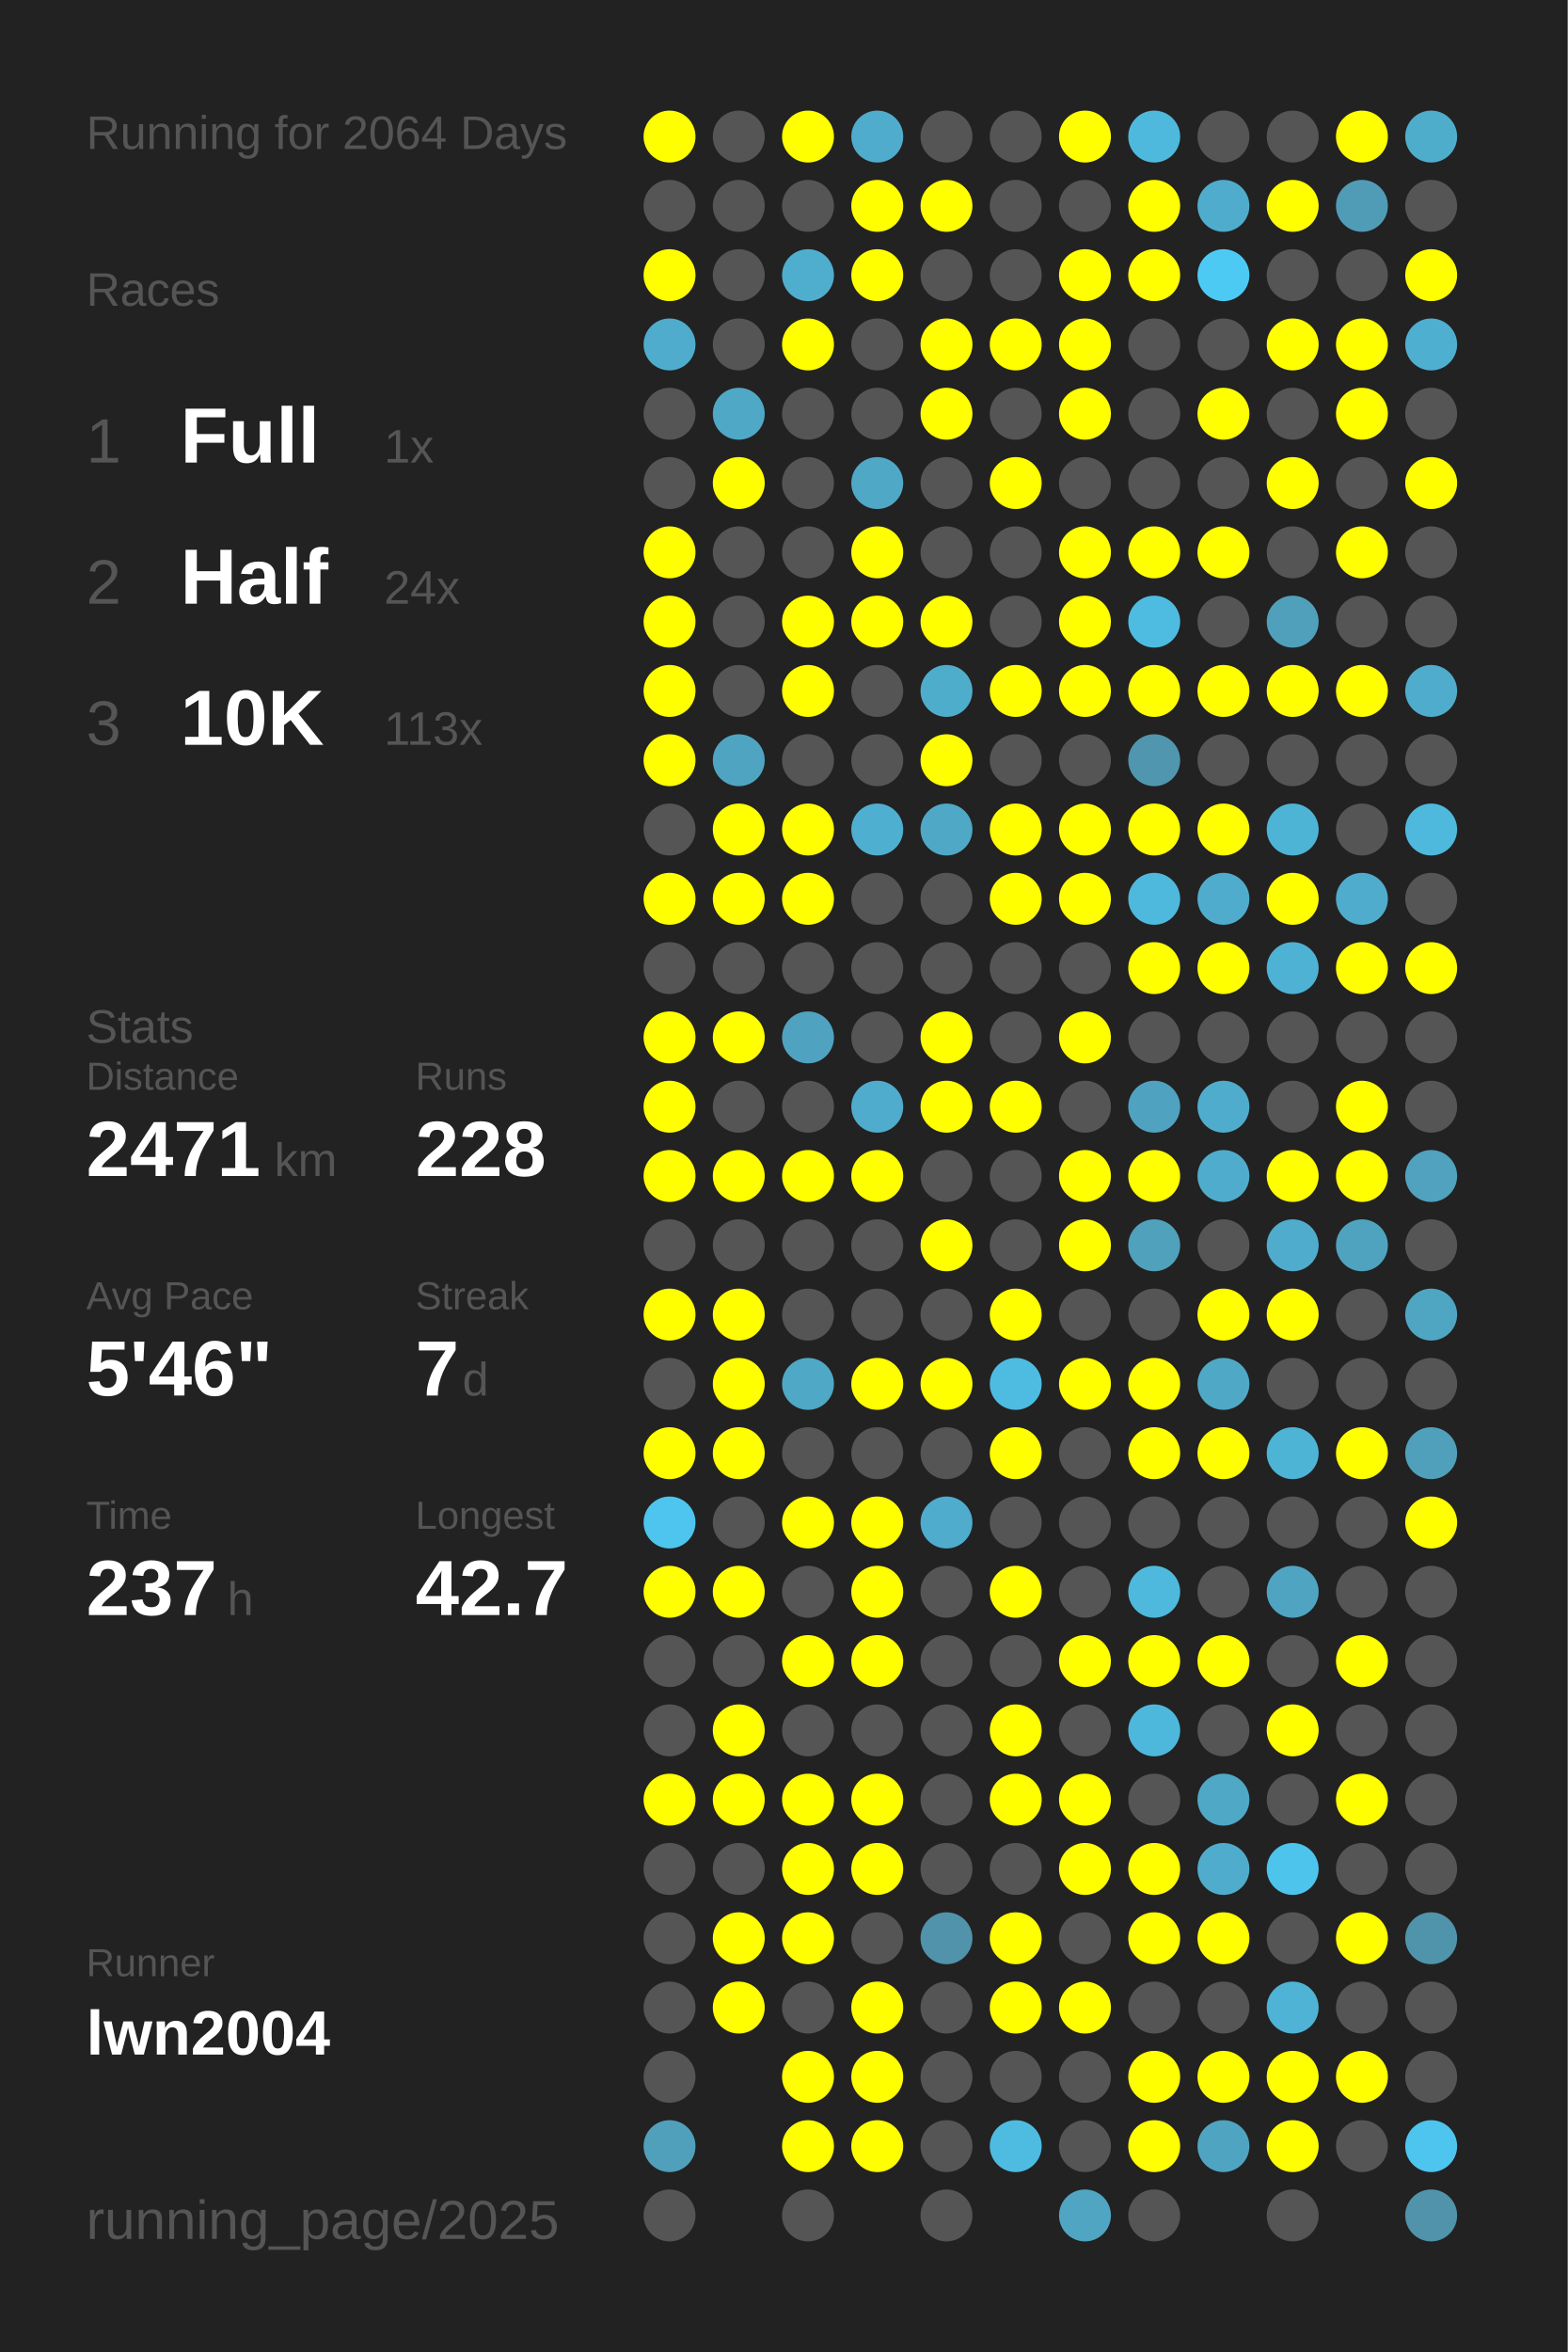
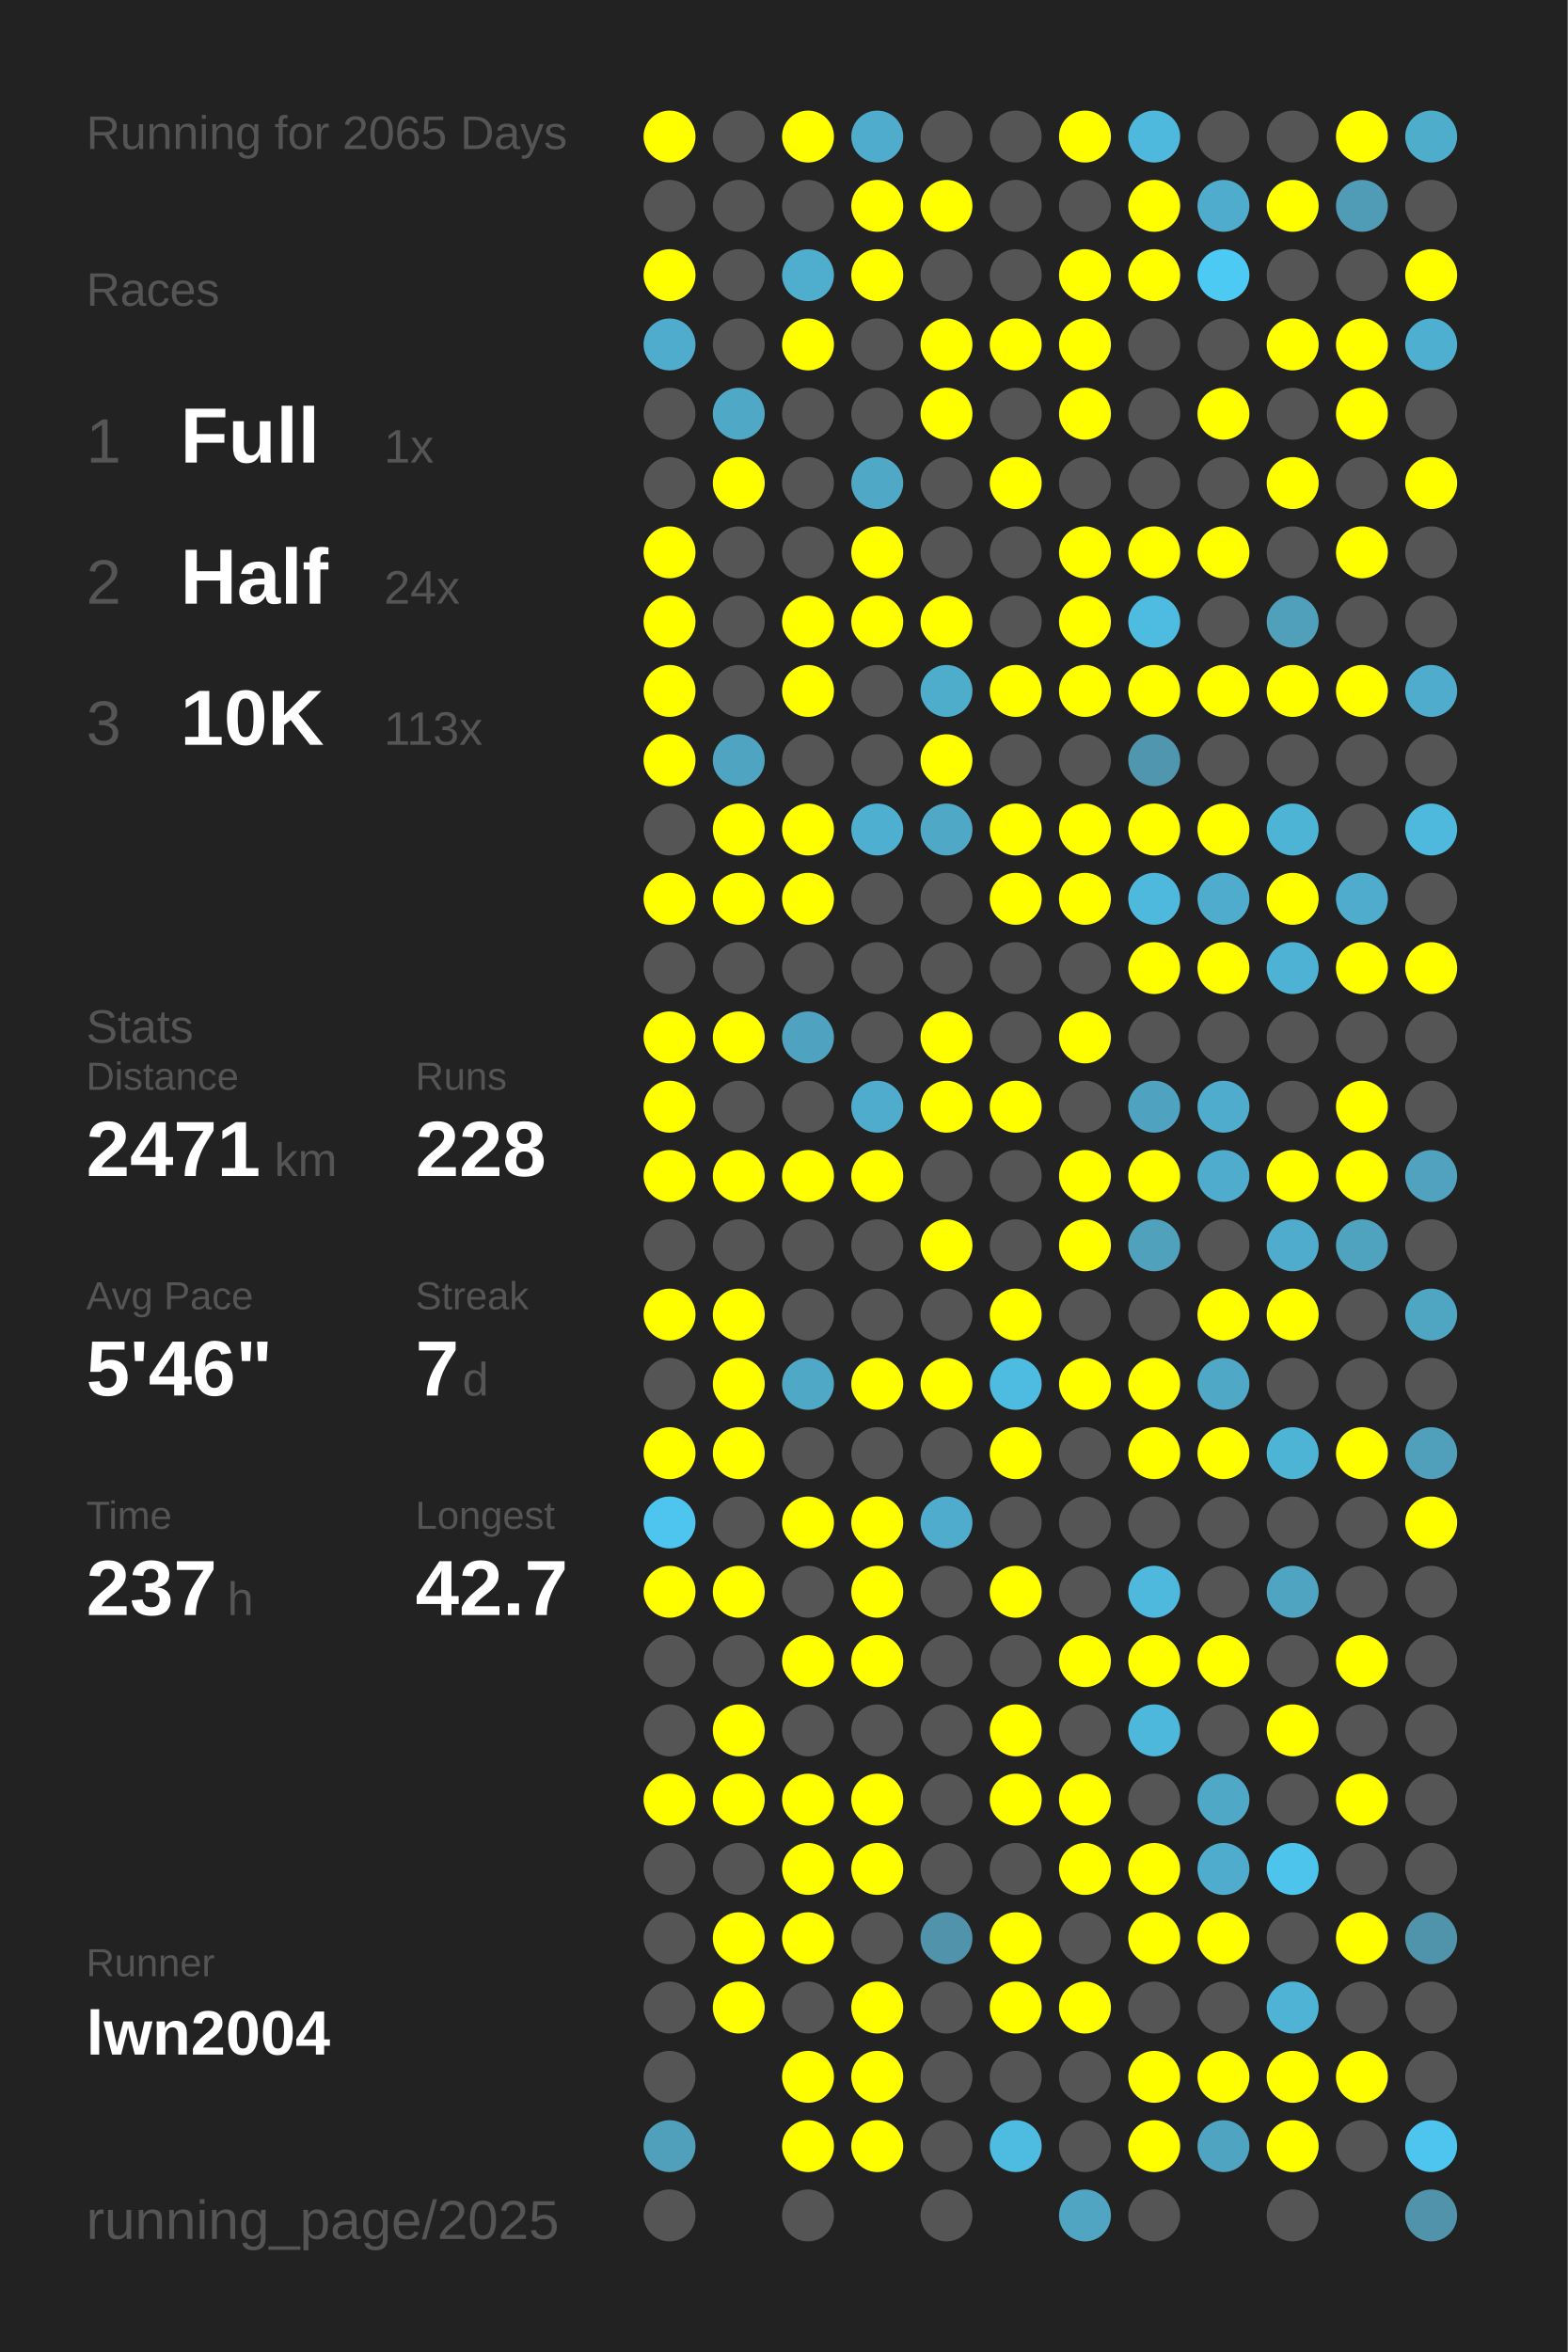
<svg xmlns="http://www.w3.org/2000/svg" baseProfile="full" height="300mm" version="1.1" viewBox="0,0,200,300" width="200mm">
  <defs />
  <rect fill="#222222" height="300" width="200" x="0" y="0" />
-   <text fill="#555555" style="font-size:6px; font-family:Arial;" x="11" y="19">Running for 2064 Days</text>
+   <text fill="#555555" style="font-size:6px; font-family:Arial;" x="11" y="19">Running for 2065 Days</text>
  <text fill="#555555" style="font-size:6px; font-family:Arial;" x="11" y="39">Races</text>
  <text fill="#555555" style="font-size:8px; font-family:Arial;" x="11" y="59">1</text>
  <text fill="#FFFFFF" style="font-size:10px; font-family:Arial; font-weight:bold;" x="23" y="59">Full</text>
  <text fill="#555555" style="font-size:6px; font-family:Arial;" x="49" y="59">1x</text>
  <text fill="#555555" style="font-size:8px; font-family:Arial;" x="11" y="77">2</text>
  <text fill="#FFFFFF" style="font-size:10px; font-family:Arial; font-weight:bold;" x="23" y="77">Half</text>
  <text fill="#555555" style="font-size:6px; font-family:Arial;" x="49" y="77">24x</text>
  <text fill="#555555" style="font-size:8px; font-family:Arial;" x="11" y="95">3</text>
  <text fill="#FFFFFF" style="font-size:10px; font-family:Arial; font-weight:bold;" x="23" y="95">10K</text>
  <text fill="#555555" style="font-size:6px; font-family:Arial;" x="49" y="95">113x</text>
  <text fill="#555555" style="font-size:6px; font-family:Arial;" x="11" y="133">Stats</text>
  <text fill="#555555" style="font-size:5px; font-family:Arial;" x="11" y="139">Distance</text>
  <text fill="#FFFFFF" style="font-size:10px; font-family:Arial; font-weight:bold;" x="11" y="150">2471</text>
  <text fill="#555555" style="font-size:6px; font-family:Arial;" x="35" y="150">km</text>
  <text fill="#555555" style="font-size:5px; font-family:Arial;" x="53" y="139">Runs</text>
  <text fill="#FFFFFF" style="font-size:10px; font-family:Arial; font-weight:bold;" x="53" y="150">228</text>
  <text fill="#555555" style="font-size:5px; font-family:Arial;" x="11" y="167">Avg Pace</text>
  <text fill="#FFFFFF" style="font-size:10px; font-family:Arial; font-weight:bold;" x="11" y="178">5'46"</text>
  <text fill="#555555" style="font-size:5px; font-family:Arial;" x="53" y="167">Streak</text>
  <text fill="#FFFFFF" style="font-size:10px; font-family:Arial; font-weight:bold;" x="53" y="178">7</text>
  <text fill="#555555" style="font-size:6px; font-family:Arial;" x="59" y="178">d</text>
  <text fill="#555555" style="font-size:5px; font-family:Arial;" x="11" y="195">Time</text>
  <text fill="#FFFFFF" style="font-size:10px; font-family:Arial; font-weight:bold;" x="11" y="206">237</text>
  <text fill="#555555" style="font-size:6px; font-family:Arial;" x="29" y="206">h</text>
  <text fill="#555555" style="font-size:5px; font-family:Arial;" x="53" y="195">Longest</text>
  <text fill="#FFFFFF" style="font-size:10px; font-family:Arial; font-weight:bold;" x="53" y="206">42.7</text>
  <text fill="#555555" style="font-size:5px; font-family:Arial;" x="11" y="252.065">Runner</text>
  <text fill="#FFFFFF" style="font-size:8px; font-family:Arial; font-weight:bold;" x="11" y="262.065">lwn2004</text>
  <text fill="#555555" style="font-size:7px; font-family:Arial;" x="11" y="285.581">running_page/2025</text>
  <circle cx="85.417" cy="17.419" fill="#FFFF00" r="3.312" />
  <circle cx="85.417" cy="26.258" fill="#555555" r="3.312" />
  <circle cx="85.417" cy="35.097" fill="#FFFF00" r="3.312" />
  <circle cx="85.417" cy="43.935" fill="#4faccc" r="3.312" />
  <circle cx="85.417" cy="52.774" fill="#555555" r="3.312" />
  <circle cx="85.417" cy="61.613" fill="#555555" r="3.312" />
  <circle cx="85.417" cy="70.452" fill="#FFFF00" r="3.312" />
  <circle cx="85.417" cy="79.29" fill="#FFFF00" r="3.312" />
  <circle cx="85.417" cy="88.129" fill="#FFFF00" r="3.312" />
  <circle cx="85.417" cy="96.968" fill="#FFFF00" r="3.312" />
  <circle cx="85.417" cy="105.806" fill="#555555" r="3.312" />
  <circle cx="85.417" cy="114.645" fill="#FFFF00" r="3.312" />
  <circle cx="85.417" cy="123.484" fill="#555555" r="3.312" />
  <circle cx="85.417" cy="132.323" fill="#FFFF00" r="3.312" />
  <circle cx="85.417" cy="141.161" fill="#FFFF00" r="3.312" />
  <circle cx="85.417" cy="150" fill="#FFFF00" r="3.312" />
  <circle cx="85.417" cy="158.839" fill="#555555" r="3.312" />
  <circle cx="85.417" cy="167.677" fill="#FFFF00" r="3.312" />
  <circle cx="85.417" cy="176.516" fill="#555555" r="3.312" />
  <circle cx="85.417" cy="185.355" fill="#FFFF00" r="3.312" />
  <circle cx="85.417" cy="194.194" fill="#4dc5ee" r="3.312" />
  <circle cx="85.417" cy="203.032" fill="#FFFF00" r="3.312" />
  <circle cx="85.417" cy="211.871" fill="#555555" r="3.312" />
  <circle cx="85.417" cy="220.71" fill="#555555" r="3.312" />
  <circle cx="85.417" cy="229.548" fill="#FFFF00" r="3.312" />
  <circle cx="85.417" cy="238.387" fill="#555555" r="3.312" />
  <circle cx="85.417" cy="247.226" fill="#555555" r="3.312" />
  <circle cx="85.417" cy="256.065" fill="#555555" r="3.312" />
  <circle cx="85.417" cy="264.903" fill="#555555" r="3.312" />
  <circle cx="85.417" cy="273.742" fill="#50a0bb" r="3.312" />
  <circle cx="85.417" cy="282.581" fill="#555555" r="3.312" />
  <circle cx="94.25" cy="17.419" fill="#555555" r="3.312" />
  <circle cx="94.25" cy="26.258" fill="#555555" r="3.312" />
  <circle cx="94.25" cy="35.097" fill="#555555" r="3.312" />
  <circle cx="94.25" cy="43.935" fill="#555555" r="3.312" />
  <circle cx="94.25" cy="52.774" fill="#4fa8c6" r="3.312" />
  <circle cx="94.25" cy="61.613" fill="#FFFF00" r="3.312" />
  <circle cx="94.25" cy="70.452" fill="#555555" r="3.312" />
  <circle cx="94.25" cy="79.29" fill="#555555" r="3.312" />
  <circle cx="94.25" cy="88.129" fill="#555555" r="3.312" />
  <circle cx="94.25" cy="96.968" fill="#4fa4c1" r="3.312" />
  <circle cx="94.25" cy="105.806" fill="#FFFF00" r="3.312" />
  <circle cx="94.25" cy="114.645" fill="#FFFF00" r="3.312" />
  <circle cx="94.25" cy="123.484" fill="#555555" r="3.312" />
  <circle cx="94.25" cy="132.323" fill="#FFFF00" r="3.312" />
  <circle cx="94.25" cy="141.161" fill="#555555" r="3.312" />
  <circle cx="94.25" cy="150" fill="#FFFF00" r="3.312" />
  <circle cx="94.25" cy="158.839" fill="#555555" r="3.312" />
  <circle cx="94.25" cy="167.677" fill="#FFFF00" r="3.312" />
  <circle cx="94.25" cy="176.516" fill="#FFFF00" r="3.312" />
  <circle cx="94.25" cy="185.355" fill="#FFFF00" r="3.312" />
  <circle cx="94.25" cy="194.194" fill="#555555" r="3.312" />
  <circle cx="94.25" cy="203.032" fill="#FFFF00" r="3.312" />
  <circle cx="94.25" cy="211.871" fill="#555555" r="3.312" />
  <circle cx="94.25" cy="220.71" fill="#FFFF00" r="3.312" />
  <circle cx="94.25" cy="229.548" fill="#FFFF00" r="3.312" />
  <circle cx="94.25" cy="238.387" fill="#555555" r="3.312" />
  <circle cx="94.25" cy="247.226" fill="#FFFF00" r="3.312" />
  <circle cx="94.25" cy="256.065" fill="#FFFF00" r="3.312" />
  <circle cx="103.083" cy="17.419" fill="#FFFF00" r="3.312" />
  <circle cx="103.083" cy="26.258" fill="#555555" r="3.312" />
  <circle cx="103.083" cy="35.097" fill="#4faece" r="3.312" />
  <circle cx="103.083" cy="43.935" fill="#FFFF00" r="3.312" />
  <circle cx="103.083" cy="52.774" fill="#555555" r="3.312" />
  <circle cx="103.083" cy="61.613" fill="#555555" r="3.312" />
  <circle cx="103.083" cy="70.452" fill="#555555" r="3.312" />
  <circle cx="103.083" cy="79.29" fill="#FFFF00" r="3.312" />
  <circle cx="103.083" cy="88.129" fill="#FFFF00" r="3.312" />
  <circle cx="103.083" cy="96.968" fill="#555555" r="3.312" />
  <circle cx="103.083" cy="105.806" fill="#FFFF00" r="3.312" />
  <circle cx="103.083" cy="114.645" fill="#FFFF00" r="3.312" />
  <circle cx="103.083" cy="123.484" fill="#555555" r="3.312" />
  <circle cx="103.083" cy="132.323" fill="#4fa3c0" r="3.312" />
  <circle cx="103.083" cy="141.161" fill="#555555" r="3.312" />
  <circle cx="103.083" cy="150" fill="#FFFF00" r="3.312" />
  <circle cx="103.083" cy="158.839" fill="#555555" r="3.312" />
  <circle cx="103.083" cy="167.677" fill="#555555" r="3.312" />
  <circle cx="103.083" cy="176.516" fill="#4fa8c6" r="3.312" />
  <circle cx="103.083" cy="185.355" fill="#555555" r="3.312" />
  <circle cx="103.083" cy="194.194" fill="#FFFF00" r="3.312" />
  <circle cx="103.083" cy="203.032" fill="#555555" r="3.312" />
  <circle cx="103.083" cy="211.871" fill="#FFFF00" r="3.312" />
  <circle cx="103.083" cy="220.71" fill="#555555" r="3.312" />
  <circle cx="103.083" cy="229.548" fill="#FFFF00" r="3.312" />
  <circle cx="103.083" cy="238.387" fill="#FFFF00" r="3.312" />
  <circle cx="103.083" cy="247.226" fill="#FFFF00" r="3.312" />
  <circle cx="103.083" cy="256.065" fill="#555555" r="3.312" />
  <circle cx="103.083" cy="264.903" fill="#FFFF00" r="3.312" />
  <circle cx="103.083" cy="273.742" fill="#FFFF00" r="3.312" />
  <circle cx="103.083" cy="282.581" fill="#555555" r="3.312" />
  <circle cx="111.917" cy="17.419" fill="#4faccc" r="3.312" />
  <circle cx="111.917" cy="26.258" fill="#FFFF00" r="3.312" />
  <circle cx="111.917" cy="35.097" fill="#FFFF00" r="3.312" />
  <circle cx="111.917" cy="43.935" fill="#555555" r="3.312" />
  <circle cx="111.917" cy="52.774" fill="#555555" r="3.312" />
  <circle cx="111.917" cy="61.613" fill="#4fa8c6" r="3.312" />
  <circle cx="111.917" cy="70.452" fill="#FFFF00" r="3.312" />
  <circle cx="111.917" cy="79.29" fill="#FFFF00" r="3.312" />
  <circle cx="111.917" cy="88.129" fill="#555555" r="3.312" />
  <circle cx="111.917" cy="96.968" fill="#555555" r="3.312" />
  <circle cx="111.917" cy="105.806" fill="#4fafd0" r="3.312" />
  <circle cx="111.917" cy="114.645" fill="#555555" r="3.312" />
  <circle cx="111.917" cy="123.484" fill="#555555" r="3.312" />
  <circle cx="111.917" cy="132.323" fill="#555555" r="3.312" />
  <circle cx="111.917" cy="141.161" fill="#4faccc" r="3.312" />
  <circle cx="111.917" cy="150" fill="#FFFF00" r="3.312" />
  <circle cx="111.917" cy="158.839" fill="#555555" r="3.312" />
  <circle cx="111.917" cy="167.677" fill="#555555" r="3.312" />
  <circle cx="111.917" cy="176.516" fill="#FFFF00" r="3.312" />
  <circle cx="111.917" cy="185.355" fill="#555555" r="3.312" />
  <circle cx="111.917" cy="194.194" fill="#FFFF00" r="3.312" />
  <circle cx="111.917" cy="203.032" fill="#FFFF00" r="3.312" />
  <circle cx="111.917" cy="211.871" fill="#FFFF00" r="3.312" />
  <circle cx="111.917" cy="220.71" fill="#555555" r="3.312" />
  <circle cx="111.917" cy="229.548" fill="#FFFF00" r="3.312" />
  <circle cx="111.917" cy="238.387" fill="#FFFF00" r="3.312" />
  <circle cx="111.917" cy="247.226" fill="#555555" r="3.312" />
  <circle cx="111.917" cy="256.065" fill="#FFFF00" r="3.312" />
  <circle cx="111.917" cy="264.903" fill="#FFFF00" r="3.312" />
  <circle cx="111.917" cy="273.742" fill="#FFFF00" r="3.312" />
  <circle cx="120.75" cy="17.419" fill="#555555" r="3.312" />
  <circle cx="120.75" cy="26.258" fill="#FFFF00" r="3.312" />
  <circle cx="120.75" cy="35.097" fill="#555555" r="3.312" />
  <circle cx="120.75" cy="43.935" fill="#FFFF00" r="3.312" />
  <circle cx="120.75" cy="52.774" fill="#FFFF00" r="3.312" />
  <circle cx="120.75" cy="61.613" fill="#555555" r="3.312" />
  <circle cx="120.75" cy="70.452" fill="#555555" r="3.312" />
  <circle cx="120.75" cy="79.29" fill="#FFFF00" r="3.312" />
  <circle cx="120.75" cy="88.129" fill="#4fadcc" r="3.312" />
  <circle cx="120.75" cy="96.968" fill="#FFFF00" r="3.312" />
  <circle cx="120.75" cy="105.806" fill="#4fa8c6" r="3.312" />
  <circle cx="120.75" cy="114.645" fill="#555555" r="3.312" />
  <circle cx="120.75" cy="123.484" fill="#555555" r="3.312" />
  <circle cx="120.75" cy="132.323" fill="#FFFF00" r="3.312" />
  <circle cx="120.75" cy="141.161" fill="#FFFF00" r="3.312" />
  <circle cx="120.75" cy="150" fill="#555555" r="3.312" />
  <circle cx="120.75" cy="158.839" fill="#FFFF00" r="3.312" />
  <circle cx="120.75" cy="167.677" fill="#555555" r="3.312" />
  <circle cx="120.75" cy="176.516" fill="#FFFF00" r="3.312" />
  <circle cx="120.75" cy="185.355" fill="#555555" r="3.312" />
  <circle cx="120.75" cy="194.194" fill="#4faccc" r="3.312" />
  <circle cx="120.75" cy="203.032" fill="#555555" r="3.312" />
  <circle cx="120.75" cy="211.871" fill="#555555" r="3.312" />
  <circle cx="120.75" cy="220.71" fill="#555555" r="3.312" />
  <circle cx="120.75" cy="229.548" fill="#555555" r="3.312" />
  <circle cx="120.75" cy="238.387" fill="#555555" r="3.312" />
  <circle cx="120.75" cy="247.226" fill="#5093aa" r="3.312" />
  <circle cx="120.75" cy="256.065" fill="#555555" r="3.312" />
  <circle cx="120.75" cy="264.903" fill="#555555" r="3.312" />
  <circle cx="120.75" cy="273.742" fill="#555555" r="3.312" />
  <circle cx="120.75" cy="282.581" fill="#555555" r="3.312" />
  <circle cx="129.583" cy="17.419" fill="#555555" r="3.312" />
  <circle cx="129.583" cy="26.258" fill="#555555" r="3.312" />
  <circle cx="129.583" cy="35.097" fill="#555555" r="3.312" />
  <circle cx="129.583" cy="43.935" fill="#FFFF00" r="3.312" />
  <circle cx="129.583" cy="52.774" fill="#555555" r="3.312" />
  <circle cx="129.583" cy="61.613" fill="#FFFF00" r="3.312" />
  <circle cx="129.583" cy="70.452" fill="#555555" r="3.312" />
  <circle cx="129.583" cy="79.29" fill="#555555" r="3.312" />
  <circle cx="129.583" cy="88.129" fill="#FFFF00" r="3.312" />
  <circle cx="129.583" cy="96.968" fill="#555555" r="3.312" />
  <circle cx="129.583" cy="105.806" fill="#FFFF00" r="3.312" />
  <circle cx="129.583" cy="114.645" fill="#FFFF00" r="3.312" />
  <circle cx="129.583" cy="123.484" fill="#555555" r="3.312" />
  <circle cx="129.583" cy="132.323" fill="#555555" r="3.312" />
  <circle cx="129.583" cy="141.161" fill="#FFFF00" r="3.312" />
  <circle cx="129.583" cy="150" fill="#555555" r="3.312" />
  <circle cx="129.583" cy="158.839" fill="#555555" r="3.312" />
  <circle cx="129.583" cy="167.677" fill="#FFFF00" r="3.312" />
  <circle cx="129.583" cy="176.516" fill="#4ebbe1" r="3.312" />
  <circle cx="129.583" cy="185.355" fill="#FFFF00" r="3.312" />
  <circle cx="129.583" cy="194.194" fill="#555555" r="3.312" />
  <circle cx="129.583" cy="203.032" fill="#FFFF00" r="3.312" />
  <circle cx="129.583" cy="211.871" fill="#555555" r="3.312" />
  <circle cx="129.583" cy="220.71" fill="#FFFF00" r="3.312" />
  <circle cx="129.583" cy="229.548" fill="#FFFF00" r="3.312" />
  <circle cx="129.583" cy="238.387" fill="#555555" r="3.312" />
  <circle cx="129.583" cy="247.226" fill="#FFFF00" r="3.312" />
  <circle cx="129.583" cy="256.065" fill="#FFFF00" r="3.312" />
  <circle cx="129.583" cy="264.903" fill="#555555" r="3.312" />
  <circle cx="129.583" cy="273.742" fill="#4ebce1" r="3.312" />
  <circle cx="138.417" cy="17.419" fill="#FFFF00" r="3.312" />
  <circle cx="138.417" cy="26.258" fill="#555555" r="3.312" />
  <circle cx="138.417" cy="35.097" fill="#FFFF00" r="3.312" />
  <circle cx="138.417" cy="43.935" fill="#FFFF00" r="3.312" />
  <circle cx="138.417" cy="52.774" fill="#FFFF00" r="3.312" />
  <circle cx="138.417" cy="61.613" fill="#555555" r="3.312" />
  <circle cx="138.417" cy="70.452" fill="#FFFF00" r="3.312" />
  <circle cx="138.417" cy="79.29" fill="#FFFF00" r="3.312" />
  <circle cx="138.417" cy="88.129" fill="#FFFF00" r="3.312" />
  <circle cx="138.417" cy="96.968" fill="#555555" r="3.312" />
  <circle cx="138.417" cy="105.806" fill="#FFFF00" r="3.312" />
  <circle cx="138.417" cy="114.645" fill="#FFFF00" r="3.312" />
  <circle cx="138.417" cy="123.484" fill="#555555" r="3.312" />
  <circle cx="138.417" cy="132.323" fill="#FFFF00" r="3.312" />
  <circle cx="138.417" cy="141.161" fill="#555555" r="3.312" />
  <circle cx="138.417" cy="150" fill="#FFFF00" r="3.312" />
  <circle cx="138.417" cy="158.839" fill="#FFFF00" r="3.312" />
  <circle cx="138.417" cy="167.677" fill="#555555" r="3.312" />
  <circle cx="138.417" cy="176.516" fill="#FFFF00" r="3.312" />
  <circle cx="138.417" cy="185.355" fill="#555555" r="3.312" />
  <circle cx="138.417" cy="194.194" fill="#555555" r="3.312" />
  <circle cx="138.417" cy="203.032" fill="#555555" r="3.312" />
  <circle cx="138.417" cy="211.871" fill="#FFFF00" r="3.312" />
  <circle cx="138.417" cy="220.71" fill="#555555" r="3.312" />
  <circle cx="138.417" cy="229.548" fill="#FFFF00" r="3.312" />
  <circle cx="138.417" cy="238.387" fill="#FFFF00" r="3.312" />
  <circle cx="138.417" cy="247.226" fill="#555555" r="3.312" />
  <circle cx="138.417" cy="256.065" fill="#FFFF00" r="3.312" />
  <circle cx="138.417" cy="264.903" fill="#555555" r="3.312" />
  <circle cx="138.417" cy="273.742" fill="#555555" r="3.312" />
  <circle cx="138.417" cy="282.581" fill="#4fa5c2" r="3.312" />
  <circle cx="147.25" cy="17.419" fill="#4eb9dd" r="3.312" />
  <circle cx="147.25" cy="26.258" fill="#FFFF00" r="3.312" />
  <circle cx="147.25" cy="35.097" fill="#FFFF00" r="3.312" />
  <circle cx="147.25" cy="43.935" fill="#555555" r="3.312" />
  <circle cx="147.25" cy="52.774" fill="#555555" r="3.312" />
  <circle cx="147.25" cy="61.613" fill="#555555" r="3.312" />
  <circle cx="147.25" cy="70.452" fill="#FFFF00" r="3.312" />
  <circle cx="147.25" cy="79.29" fill="#4ebce1" r="3.312" />
  <circle cx="147.25" cy="88.129" fill="#FFFF00" r="3.312" />
  <circle cx="147.25" cy="96.968" fill="#5096ae" r="3.312" />
  <circle cx="147.25" cy="105.806" fill="#FFFF00" r="3.312" />
  <circle cx="147.25" cy="114.645" fill="#4eb9dd" r="3.312" />
  <circle cx="147.25" cy="123.484" fill="#FFFF00" r="3.312" />
  <circle cx="147.25" cy="132.323" fill="#555555" r="3.312" />
  <circle cx="147.25" cy="141.161" fill="#4fa3c0" r="3.312" />
  <circle cx="147.25" cy="150" fill="#FFFF00" r="3.312" />
  <circle cx="147.25" cy="158.839" fill="#50a1bc" r="3.312" />
  <circle cx="147.25" cy="167.677" fill="#555555" r="3.312" />
  <circle cx="147.25" cy="176.516" fill="#FFFF00" r="3.312" />
  <circle cx="147.25" cy="185.355" fill="#FFFF00" r="3.312" />
  <circle cx="147.25" cy="194.194" fill="#555555" r="3.312" />
  <circle cx="147.25" cy="203.032" fill="#4eb9dd" r="3.312" />
  <circle cx="147.25" cy="211.871" fill="#FFFF00" r="3.312" />
  <circle cx="147.25" cy="220.71" fill="#4eb8dc" r="3.312" />
  <circle cx="147.25" cy="229.548" fill="#555555" r="3.312" />
  <circle cx="147.25" cy="238.387" fill="#FFFF00" r="3.312" />
  <circle cx="147.25" cy="247.226" fill="#FFFF00" r="3.312" />
  <circle cx="147.25" cy="256.065" fill="#555555" r="3.312" />
  <circle cx="147.25" cy="264.903" fill="#FFFF00" r="3.312" />
  <circle cx="147.25" cy="273.742" fill="#FFFF00" r="3.312" />
  <circle cx="147.25" cy="282.581" fill="#555555" r="3.312" />
  <circle cx="156.083" cy="17.419" fill="#555555" r="3.312" />
  <circle cx="156.083" cy="26.258" fill="#4faccc" r="3.312" />
  <circle cx="156.083" cy="35.097" fill="#4dcaf4" r="3.312" />
  <circle cx="156.083" cy="43.935" fill="#555555" r="3.312" />
  <circle cx="156.083" cy="52.774" fill="#FFFF00" r="3.312" />
  <circle cx="156.083" cy="61.613" fill="#555555" r="3.312" />
  <circle cx="156.083" cy="70.452" fill="#FFFF00" r="3.312" />
  <circle cx="156.083" cy="79.29" fill="#555555" r="3.312" />
  <circle cx="156.083" cy="88.129" fill="#FFFF00" r="3.312" />
  <circle cx="156.083" cy="96.968" fill="#555555" r="3.312" />
  <circle cx="156.083" cy="105.806" fill="#FFFF00" r="3.312" />
  <circle cx="156.083" cy="114.645" fill="#4faccc" r="3.312" />
  <circle cx="156.083" cy="123.484" fill="#FFFF00" r="3.312" />
  <circle cx="156.083" cy="132.323" fill="#555555" r="3.312" />
  <circle cx="156.083" cy="141.161" fill="#4faccc" r="3.312" />
  <circle cx="156.083" cy="150" fill="#4faccc" r="3.312" />
  <circle cx="156.083" cy="158.839" fill="#555555" r="3.312" />
  <circle cx="156.083" cy="167.677" fill="#FFFF00" r="3.312" />
  <circle cx="156.083" cy="176.516" fill="#4fa8c6" r="3.312" />
  <circle cx="156.083" cy="185.355" fill="#FFFF00" r="3.312" />
  <circle cx="156.083" cy="194.194" fill="#555555" r="3.312" />
  <circle cx="156.083" cy="203.032" fill="#555555" r="3.312" />
  <circle cx="156.083" cy="211.871" fill="#FFFF00" r="3.312" />
  <circle cx="156.083" cy="220.71" fill="#555555" r="3.312" />
  <circle cx="156.083" cy="229.548" fill="#4fa8c6" r="3.312" />
  <circle cx="156.083" cy="238.387" fill="#4faccc" r="3.312" />
  <circle cx="156.083" cy="247.226" fill="#FFFF00" r="3.312" />
  <circle cx="156.083" cy="256.065" fill="#555555" r="3.312" />
  <circle cx="156.083" cy="264.903" fill="#FFFF00" r="3.312" />
  <circle cx="156.083" cy="273.742" fill="#4fa4c1" r="3.312" />
  <circle cx="164.917" cy="17.419" fill="#555555" r="3.312" />
  <circle cx="164.917" cy="26.258" fill="#FFFF00" r="3.312" />
  <circle cx="164.917" cy="35.097" fill="#555555" r="3.312" />
  <circle cx="164.917" cy="43.935" fill="#FFFF00" r="3.312" />
  <circle cx="164.917" cy="52.774" fill="#555555" r="3.312" />
  <circle cx="164.917" cy="61.613" fill="#FFFF00" r="3.312" />
  <circle cx="164.917" cy="70.452" fill="#555555" r="3.312" />
  <circle cx="164.917" cy="79.29" fill="#50a0bb" r="3.312" />
  <circle cx="164.917" cy="88.129" fill="#FFFF00" r="3.312" />
  <circle cx="164.917" cy="96.968" fill="#555555" r="3.312" />
  <circle cx="164.917" cy="105.806" fill="#4eb4d6" r="3.312" />
  <circle cx="164.917" cy="114.645" fill="#FFFF00" r="3.312" />
  <circle cx="164.917" cy="123.484" fill="#4eb2d4" r="3.312" />
  <circle cx="164.917" cy="132.323" fill="#555555" r="3.312" />
  <circle cx="164.917" cy="141.161" fill="#555555" r="3.312" />
  <circle cx="164.917" cy="150" fill="#FFFF00" r="3.312" />
  <circle cx="164.917" cy="158.839" fill="#4faccc" r="3.312" />
  <circle cx="164.917" cy="167.677" fill="#FFFF00" r="3.312" />
  <circle cx="164.917" cy="176.516" fill="#555555" r="3.312" />
  <circle cx="164.917" cy="185.355" fill="#4eb4d6" r="3.312" />
  <circle cx="164.917" cy="194.194" fill="#555555" r="3.312" />
  <circle cx="164.917" cy="203.032" fill="#4fa4c1" r="3.312" />
  <circle cx="164.917" cy="211.871" fill="#555555" r="3.312" />
  <circle cx="164.917" cy="220.71" fill="#FFFF00" r="3.312" />
  <circle cx="164.917" cy="229.548" fill="#555555" r="3.312" />
  <circle cx="164.917" cy="238.387" fill="#4dc4ec" r="3.312" />
  <circle cx="164.917" cy="247.226" fill="#555555" r="3.312" />
  <circle cx="164.917" cy="256.065" fill="#4eb3d5" r="3.312" />
  <circle cx="164.917" cy="264.903" fill="#FFFF00" r="3.312" />
  <circle cx="164.917" cy="273.742" fill="#FFFF00" r="3.312" />
  <circle cx="164.917" cy="282.581" fill="#555555" r="3.312" />
  <circle cx="173.75" cy="17.419" fill="#FFFF00" r="3.312" />
  <circle cx="173.75" cy="26.258" fill="#509cb6" r="3.312" />
  <circle cx="173.75" cy="35.097" fill="#555555" r="3.312" />
  <circle cx="173.75" cy="43.935" fill="#FFFF00" r="3.312" />
  <circle cx="173.75" cy="52.774" fill="#FFFF00" r="3.312" />
  <circle cx="173.75" cy="61.613" fill="#555555" r="3.312" />
  <circle cx="173.75" cy="70.452" fill="#FFFF00" r="3.312" />
  <circle cx="173.75" cy="79.29" fill="#555555" r="3.312" />
  <circle cx="173.75" cy="88.129" fill="#FFFF00" r="3.312" />
  <circle cx="173.75" cy="96.968" fill="#555555" r="3.312" />
  <circle cx="173.75" cy="105.806" fill="#555555" r="3.312" />
  <circle cx="173.75" cy="114.645" fill="#4faccc" r="3.312" />
  <circle cx="173.75" cy="123.484" fill="#FFFF00" r="3.312" />
  <circle cx="173.75" cy="132.323" fill="#555555" r="3.312" />
  <circle cx="173.75" cy="141.161" fill="#FFFF00" r="3.312" />
  <circle cx="173.75" cy="150" fill="#FFFF00" r="3.312" />
  <circle cx="173.75" cy="158.839" fill="#4fa3bf" r="3.312" />
  <circle cx="173.75" cy="167.677" fill="#555555" r="3.312" />
  <circle cx="173.75" cy="176.516" fill="#555555" r="3.312" />
  <circle cx="173.75" cy="185.355" fill="#FFFF00" r="3.312" />
  <circle cx="173.75" cy="194.194" fill="#555555" r="3.312" />
  <circle cx="173.75" cy="203.032" fill="#555555" r="3.312" />
  <circle cx="173.75" cy="211.871" fill="#FFFF00" r="3.312" />
  <circle cx="173.75" cy="220.71" fill="#555555" r="3.312" />
  <circle cx="173.75" cy="229.548" fill="#FFFF00" r="3.312" />
  <circle cx="173.75" cy="238.387" fill="#555555" r="3.312" />
  <circle cx="173.75" cy="247.226" fill="#FFFF00" r="3.312" />
  <circle cx="173.75" cy="256.065" fill="#555555" r="3.312" />
  <circle cx="173.75" cy="264.903" fill="#FFFF00" r="3.312" />
  <circle cx="173.75" cy="273.742" fill="#555555" r="3.312" />
  <circle cx="182.583" cy="17.419" fill="#4fadcc" r="3.312" />
  <circle cx="182.583" cy="26.258" fill="#555555" r="3.312" />
  <circle cx="182.583" cy="35.097" fill="#FFFF00" r="3.312" />
  <circle cx="182.583" cy="43.935" fill="#4fafd0" r="3.312" />
  <circle cx="182.583" cy="52.774" fill="#555555" r="3.312" />
  <circle cx="182.583" cy="61.613" fill="#FFFF00" r="3.312" />
  <circle cx="182.583" cy="70.452" fill="#555555" r="3.312" />
  <circle cx="182.583" cy="79.29" fill="#555555" r="3.312" />
  <circle cx="182.583" cy="88.129" fill="#4faccc" r="3.312" />
  <circle cx="182.583" cy="96.968" fill="#555555" r="3.312" />
  <circle cx="182.583" cy="105.806" fill="#4eb9dd" r="3.312" />
  <circle cx="182.583" cy="114.645" fill="#555555" r="3.312" />
  <circle cx="182.583" cy="123.484" fill="#FFFF00" r="3.312" />
  <circle cx="182.583" cy="132.323" fill="#555555" r="3.312" />
  <circle cx="182.583" cy="141.161" fill="#555555" r="3.312" />
  <circle cx="182.583" cy="150" fill="#50a2be" r="3.312" />
  <circle cx="182.583" cy="158.839" fill="#555555" r="3.312" />
  <circle cx="182.583" cy="167.677" fill="#4fa6c3" r="3.312" />
  <circle cx="182.583" cy="176.516" fill="#555555" r="3.312" />
  <circle cx="182.583" cy="185.355" fill="#50a0bb" r="3.312" />
  <circle cx="182.583" cy="194.194" fill="#FFFF00" r="3.312" />
  <circle cx="182.583" cy="203.032" fill="#555555" r="3.312" />
  <circle cx="182.583" cy="211.871" fill="#555555" r="3.312" />
  <circle cx="182.583" cy="220.71" fill="#555555" r="3.312" />
  <circle cx="182.583" cy="229.548" fill="#555555" r="3.312" />
  <circle cx="182.583" cy="238.387" fill="#555555" r="3.312" />
  <circle cx="182.583" cy="247.226" fill="#5094ab" r="3.312" />
  <circle cx="182.583" cy="256.065" fill="#555555" r="3.312" />
  <circle cx="182.583" cy="264.903" fill="#555555" r="3.312" />
  <circle cx="182.583" cy="273.742" fill="#4dc5ee" r="3.312" />
  <circle cx="182.583" cy="282.581" fill="#5093aa" r="3.312" />
</svg>
